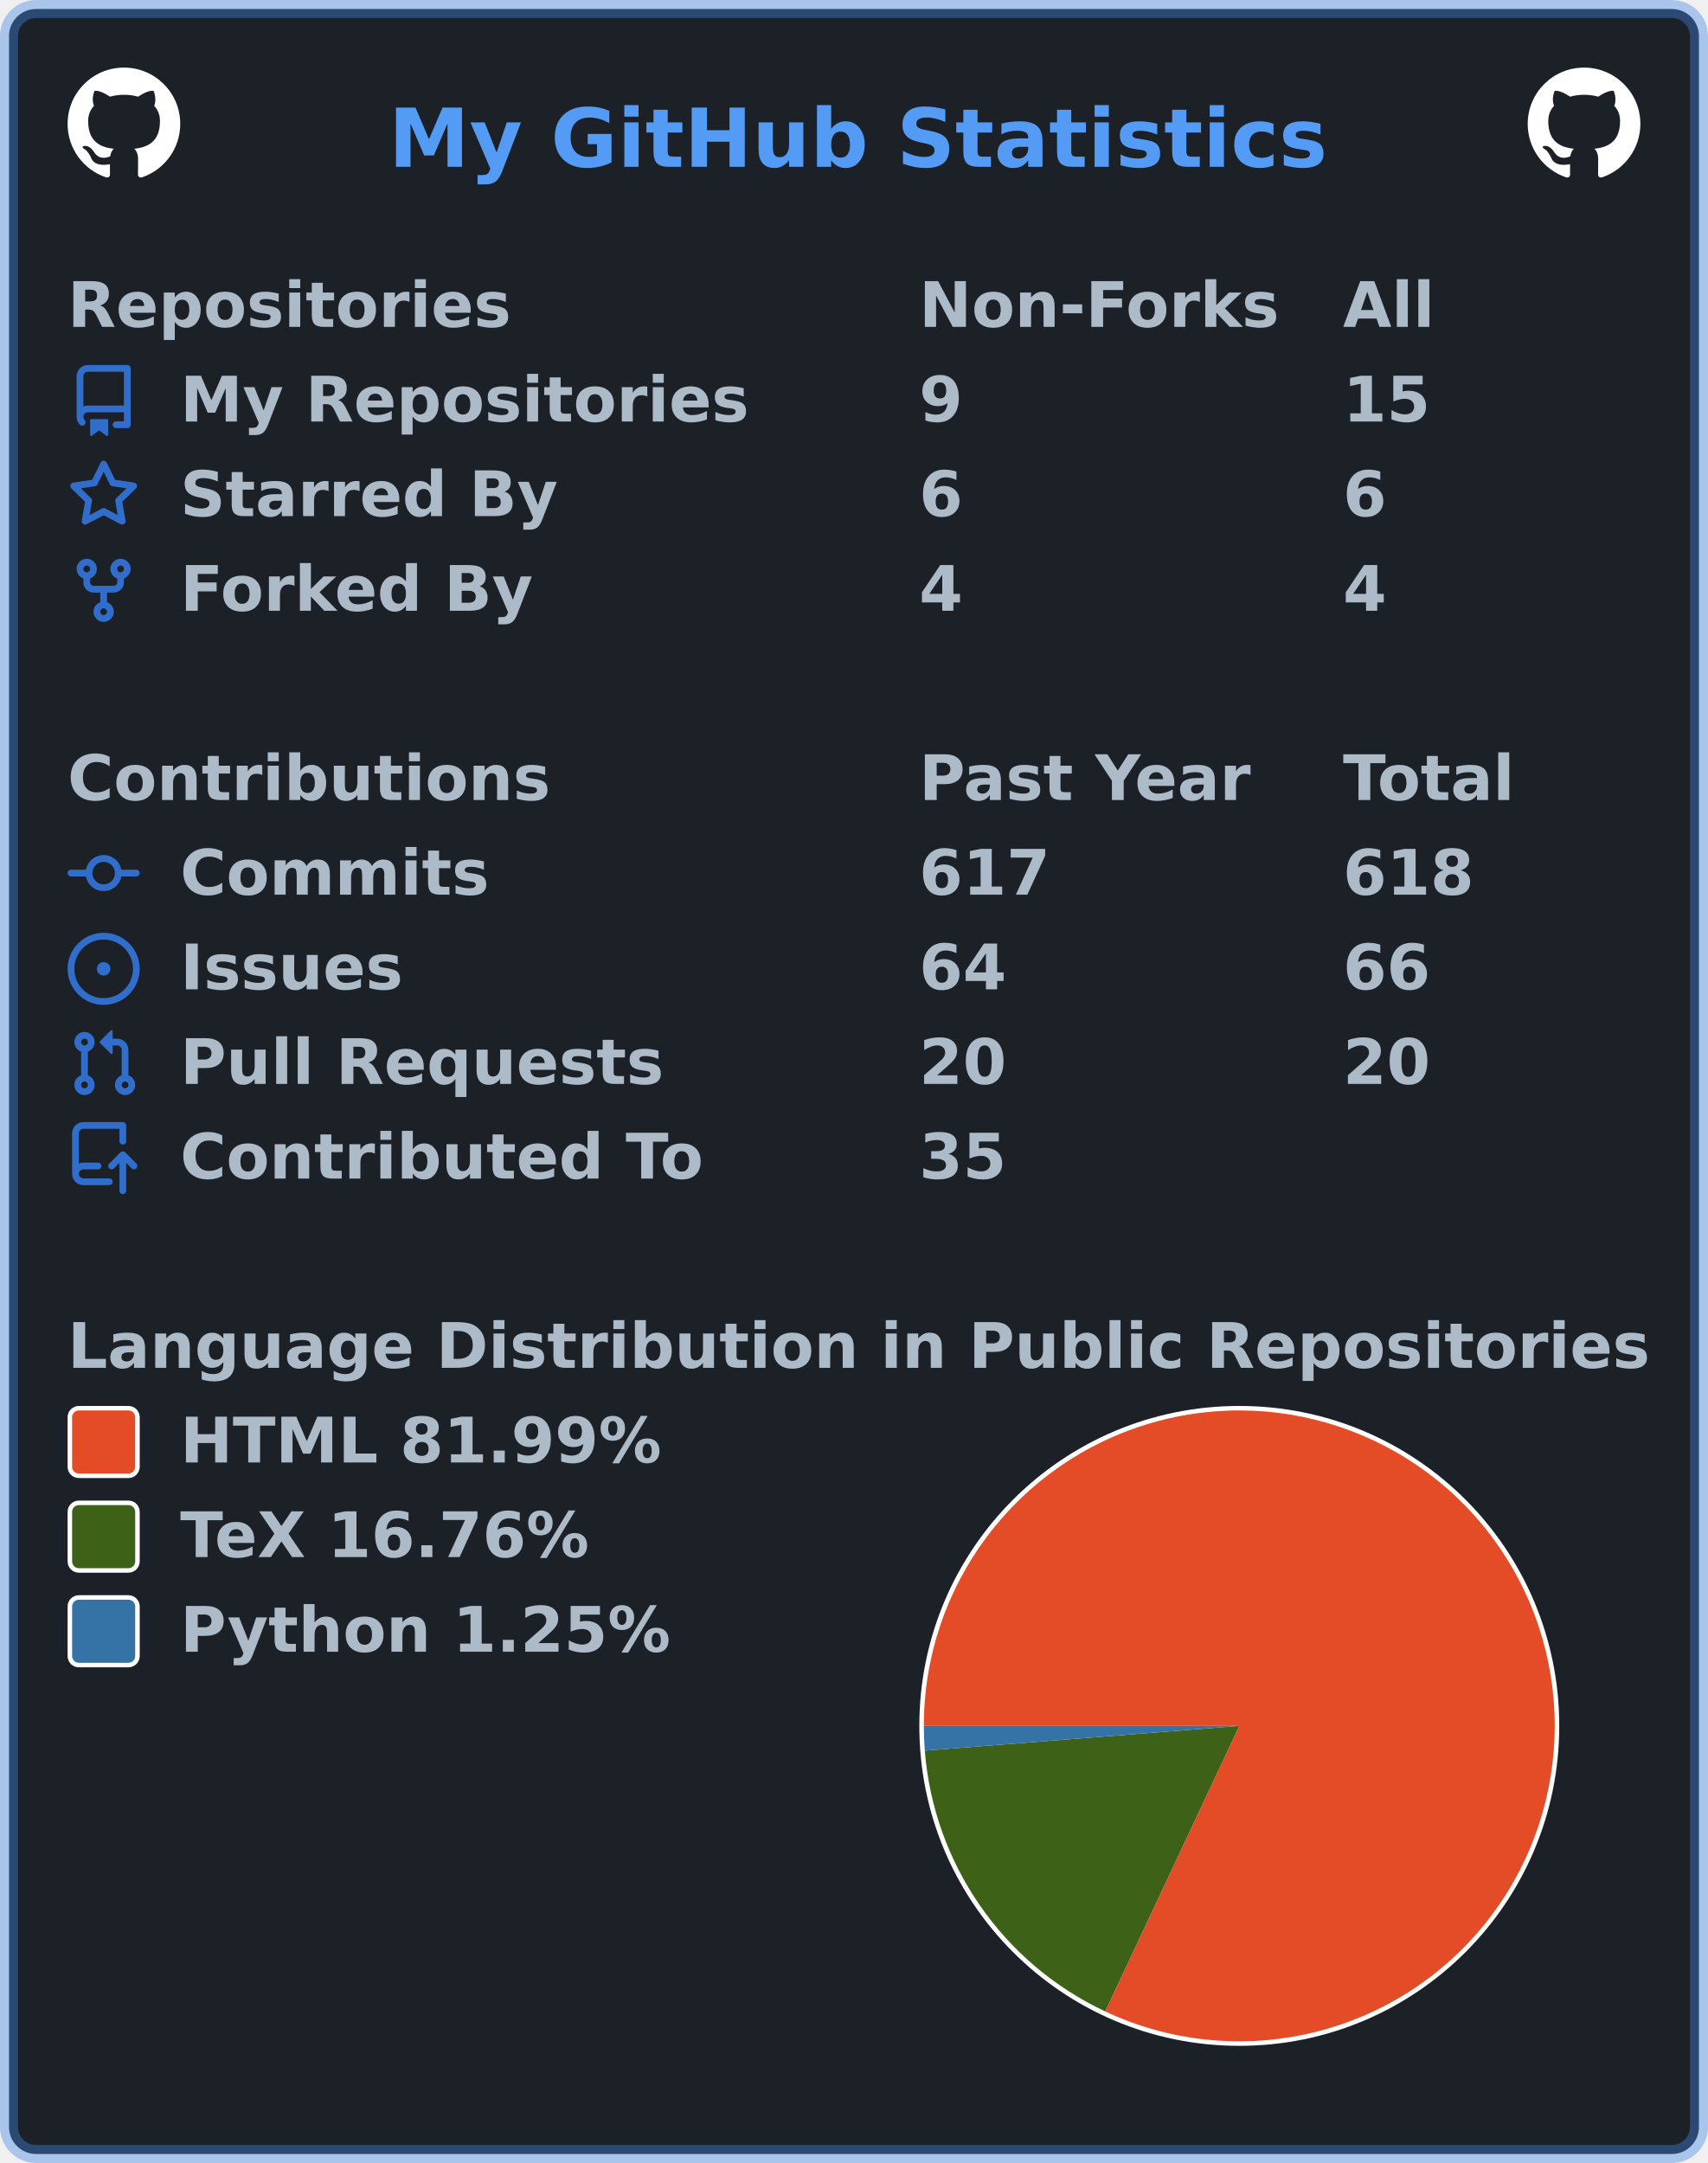
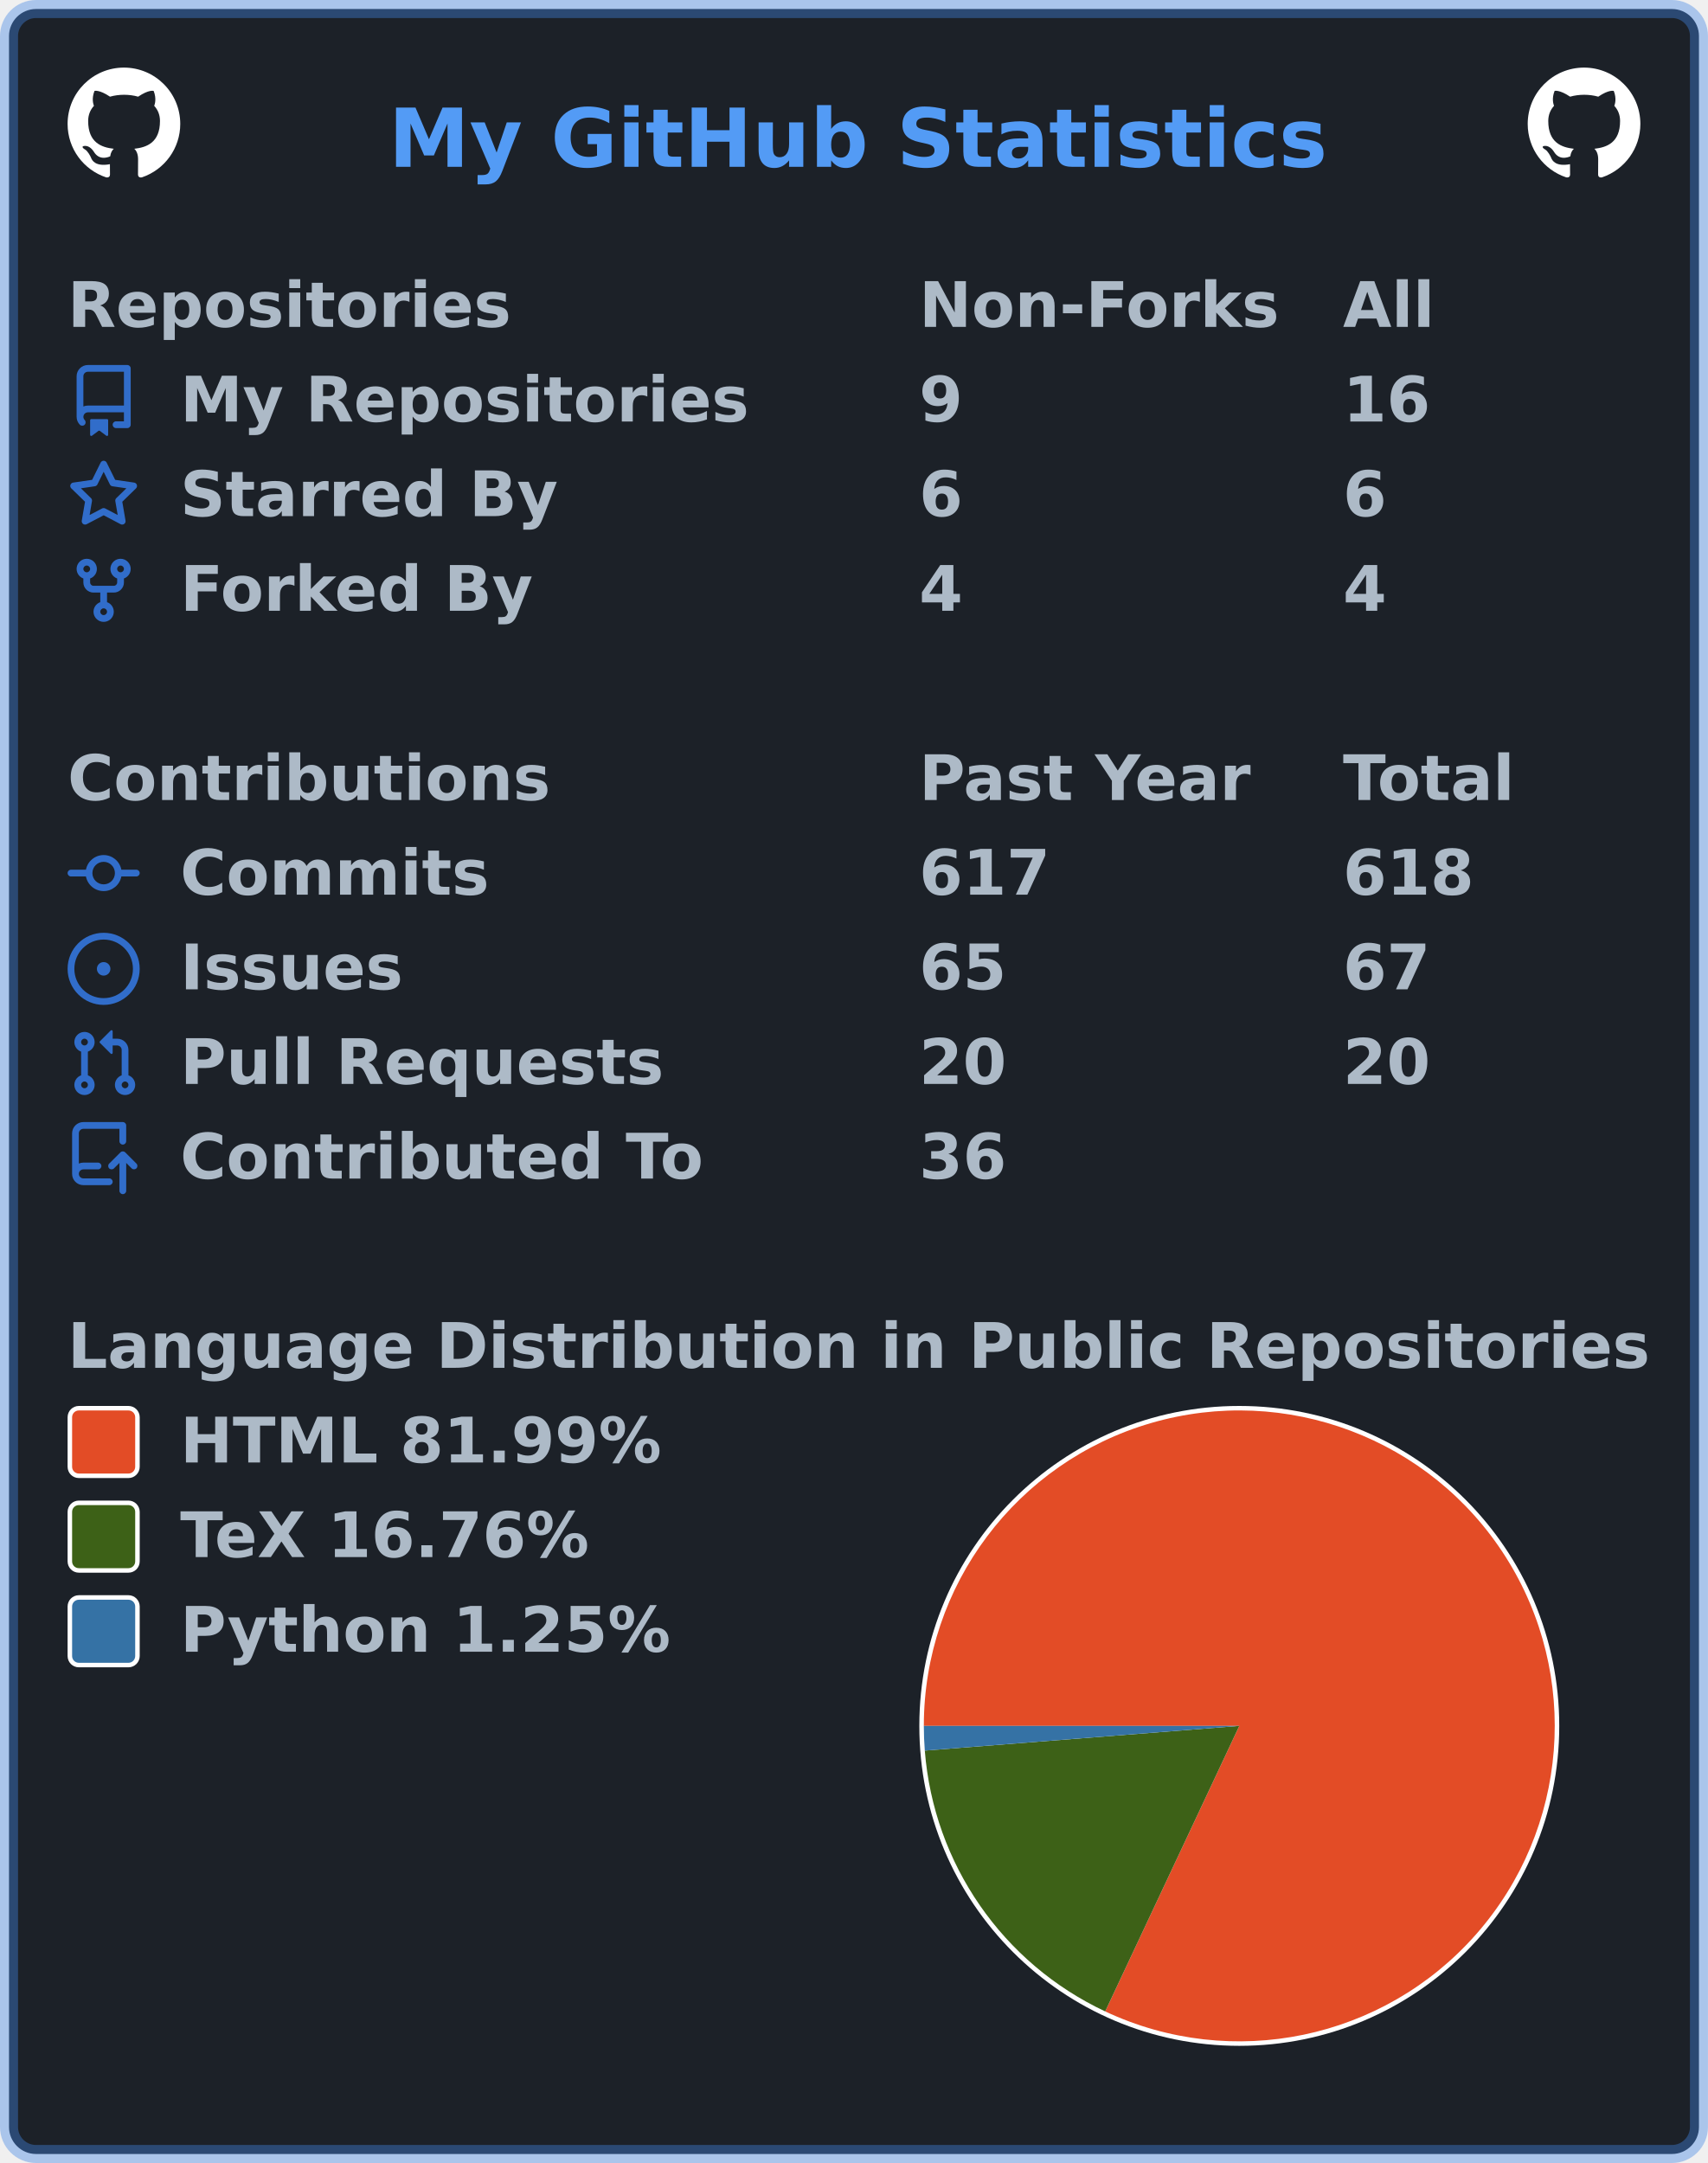
<svg xmlns="http://www.w3.org/2000/svg" width="379" height="480" viewBox="0 0 379 480" lang="en" xml:lang="en">
  <rect x="2" y="2" stroke-width="4" rx="6" width="375" height="476" stroke="rgba(65,132,228,0.4)" fill="#1c2128" />
  <g font-weight="600" font-size="110pt" font-family="Verdana,Geneva,DejaVu Sans,sans-serif" text-rendering="geometricPrecision">
    <text x="701" y="301" lengthAdjust="spacingAndGlyphs" textLength="1671" transform="scale(0.123)" fill="#539bf5">My GitHub Statistics</text>
    <svg x="15" y="15" width="25" height="25" viewBox="0 0 16 16">
      <path fill="#ffffff" fill-rule="evenodd" d="M8 0C3.58 0 0 3.58 0 8c0 3.54 2.29 6.53 5.47 7.59.4.07.55-.17.55-.38 0-.19-.01-.82-.01-1.49-2.01.37-2.53-.49-2.69-.94-.09-.23-.48-.94-.82-1.13-.28-.15-.68-.52-.01-.53.63-.01 1.08.58 1.23.82.72 1.21 1.87.87 2.33.66.07-.52.28-.87.51-1.07-1.78-.2-3.64-.89-3.64-3.95 0-.87.31-1.59.82-2.15-.08-.2-.36-1.02.08-2.12 0 0 .67-.21 2.2.82.64-.18 1.32-.27 2-.27.68 0 1.36.09 2 .27 1.53-1.04 2.2-.82 2.2-.82.44 1.1.16 1.92.08 2.12.51.56.82 1.27.82 2.15 0 3.07-1.87 3.75-3.65 3.95.29.25.54.73.54 1.48 0 1.07-.01 1.93-.01 2.2 0 .21.15.46.55.38A8.013 8.013 0 0016 8c0-4.42-3.58-8-8-8z" />
    </svg>
    <svg x="339" y="15" width="25" height="25" viewBox="0 0 16 16">
      <path fill="#ffffff" fill-rule="evenodd" d="M8 0C3.58 0 0 3.58 0 8c0 3.54 2.29 6.53 5.47 7.59.4.07.55-.17.55-.38 0-.19-.01-.82-.01-1.49-2.01.37-2.53-.49-2.69-.94-.09-.23-.48-.94-.82-1.13-.28-.15-.68-.52-.01-.53.63-.01 1.08.58 1.23.82.72 1.21 1.87.87 2.33.66.07-.52.28-.87.51-1.07-1.78-.2-3.64-.89-3.64-3.95 0-.87.31-1.59.82-2.15-.08-.2-.36-1.02.08-2.12 0 0 .67-.21 2.2.82.64-.18 1.32-.27 2-.27.68 0 1.36.09 2 .27 1.53-1.04 2.2-.82 2.2-.82.44 1.1.16 1.92.08 2.12.51.56.82 1.27.82 2.15 0 3.07-1.87 3.75-3.65 3.95.29.25.54.73.54 1.48 0 1.07-.01 1.93-.01 2.2 0 .21.15.46.55.38A8.013 8.013 0 0016 8c0-4.42-3.58-8-8-8z" />
    </svg>
    <g transform="translate(0, 60)" fill="#adbac7">
      <g transform="translate(15, 0)">
        <g transform="scale(0.095)">
          <text x="0" y="132" textLength="1020" lengthAdjust="spacingAndGlyphs">Repositories</text>
          <text x="1989" y="132" textLength="832" lengthAdjust="spacingAndGlyphs">Non-Forks</text>
          <text x="2979" y="132" textLength="206" lengthAdjust="spacingAndGlyphs">All</text>
        </g>
      </g>
      <g transform="translate(15, 21)">
        <path fill="#316dca" fill-rule="evenodd" d="M2 2.5A2.5 2.5 0 014.5 0h8.75a.75.75 0 01.75.75v12.5a.75.75 0 01-.75.75h-2.5a.75.75 0 110-1.5h1.75v-2h-8a1 1 0 00-.714 1.7.75.75 0 01-1.072 1.05A2.495 2.495 0 012 11.5v-9zm10.5-1V9h-8c-.356 0-.694.074-1 .208V2.5a1 1 0 011-1h8zM5 12.25v3.25a.25.25 0 00.4.2l1.45-1.087a.25.25 0 01.3 0L8.6 15.7a.25.25 0 00.4-.2v-3.25a.25.25 0 00-.25-.25h-3.5a.25.25 0 00-.25.25z" />
        <g transform="scale(0.095)">
          <text lengthAdjust="spacingAndGlyphs" textLength="1312" x="263" y="132">My Repositories</text>
          <text lengthAdjust="spacingAndGlyphs" textLength="105" x="1989" y="132">9</text>
-           <text lengthAdjust="spacingAndGlyphs" textLength="210" x="2979" y="132">15</text>
+           <text lengthAdjust="spacingAndGlyphs" textLength="210" x="2979" y="132">16</text>
        </g>
      </g>
      <g transform="translate(15, 42)">
        <path fill="#316dca" fill-rule="evenodd" d="M8 .25a.75.75 0 01.673.418l1.882 3.815 4.21.612a.75.75 0 01.416 1.279l-3.046 2.97.719 4.192a.75.75 0 01-1.088.791L8 12.347l-3.766 1.98a.75.75 0 01-1.088-.79l.72-4.194L.818 6.374a.75.75 0 01.416-1.28l4.21-.611L7.327.668A.75.75 0 018 .25zm0 2.445L6.615 5.5a.75.75 0 01-.564.41l-3.097.45 2.24 2.184a.75.75 0 01.216.664l-.528 3.084 2.769-1.456a.75.75 0 01.698 0l2.77 1.456-.53-3.084a.75.75 0 01.216-.664l2.24-2.183-3.096-.45a.75.75 0 01-.564-.41L8 2.694v.001z" />
        <g transform="scale(0.095)">
          <text lengthAdjust="spacingAndGlyphs" textLength="874" x="263" y="132">Starred By</text>
          <text lengthAdjust="spacingAndGlyphs" textLength="105" x="1989" y="132">6</text>
          <text lengthAdjust="spacingAndGlyphs" textLength="105" x="2979" y="132">6</text>
        </g>
      </g>
      <g transform="translate(15, 63)">
        <path fill="#316dca" fill-rule="evenodd" d="M5 3.25a.75.75 0 11-1.5 0 .75.75 0 011.5 0zm0 2.122a2.25 2.25 0 10-1.5 0v.878A2.25 2.25 0 005.75 8.5h1.5v2.128a2.251 2.251 0 101.5 0V8.5h1.5a2.25 2.25 0 002.25-2.25v-.878a2.25 2.25 0 10-1.5 0v.878a.75.75 0 01-.75.75h-4.5A.75.75 0 015 6.25v-.878zm3.75 7.378a.75.75 0 11-1.5 0 .75.75 0 011.5 0zm3-8.75a.75.75 0 100-1.5.75.75 0 000 1.5z" />
        <g transform="scale(0.095)">
          <text lengthAdjust="spacingAndGlyphs" textLength="828" x="263" y="132">Forked By</text>
          <text lengthAdjust="spacingAndGlyphs" textLength="105" x="1989" y="132">4</text>
          <text lengthAdjust="spacingAndGlyphs" textLength="105" x="2979" y="132">4</text>
        </g>
      </g>
    </g>
    <g transform="translate(0, 165)" fill="#adbac7">
      <g transform="translate(15, 0)">
        <g transform="scale(0.095)">
          <text x="0" y="132" textLength="1112" lengthAdjust="spacingAndGlyphs">Contributions</text>
          <text x="1989" y="132" textLength="774" lengthAdjust="spacingAndGlyphs">Past Year</text>
          <text x="2979" y="132" textLength="414" lengthAdjust="spacingAndGlyphs">Total</text>
        </g>
      </g>
      <g transform="translate(15, 21)">
        <path fill="#316dca" fill-rule="evenodd" d="M10.5 7.75a2.5 2.5 0 11-5 0 2.5 2.5 0 015 0zm1.43.75a4.002 4.002 0 01-7.86 0H.75a.75.75 0 110-1.5h3.32a4.001 4.001 0 017.86 0h3.32a.75.75 0 110 1.5h-3.32z" />
        <g transform="scale(0.095)">
          <text lengthAdjust="spacingAndGlyphs" textLength="734" x="263" y="132">Commits</text>
          <text lengthAdjust="spacingAndGlyphs" textLength="315" x="1989" y="132">617</text>
          <text lengthAdjust="spacingAndGlyphs" textLength="315" x="2979" y="132">618</text>
        </g>
      </g>
      <g transform="translate(15, 42)">
        <path fill="#316dca" d="M8 9.5a1.5 1.5 0 100-3 1.5 1.5 0 000 3z" />
        <path fill="#316dca" fill-rule="evenodd" d="M8 0a8 8 0 100 16A8 8 0 008 0zM1.5 8a6.5 6.5 0 1113 0 6.5 6.5 0 01-13 0z" />
        <g transform="scale(0.095)">
          <text lengthAdjust="spacingAndGlyphs" textLength="512" x="263" y="132">Issues</text>
-           <text lengthAdjust="spacingAndGlyphs" textLength="210" x="1989" y="132">64</text>
-           <text lengthAdjust="spacingAndGlyphs" textLength="210" x="2979" y="132">66</text>
+           <text lengthAdjust="spacingAndGlyphs" textLength="210" x="1989" y="132">65</text>
+           <text lengthAdjust="spacingAndGlyphs" textLength="210" x="2979" y="132">67</text>
        </g>
      </g>
      <g transform="translate(15, 63)">
        <path fill="#316dca" fill-rule="evenodd" d="M7.177 3.073L9.573.677A.25.25 0 0110 .854v4.792a.25.25 0 01-.427.177L7.177 3.427a.25.25 0 010-.354zM3.75 2.5a.75.75 0 100 1.5.75.75 0 000-1.5zm-2.25.75a2.25 2.25 0 113 2.122v5.256a2.251 2.251 0 11-1.5 0V5.372A2.25 2.25 0 011.5 3.25zM11 2.5h-1V4h1a1 1 0 011 1v5.628a2.251 2.251 0 101.5 0V5A2.5 2.5 0 0011 2.5zm1 10.25a.75.75 0 111.5 0 .75.75 0 01-1.5 0zM3.75 12a.75.75 0 100 1.5.75.75 0 000-1.5z" />
        <g transform="scale(0.095)">
          <text lengthAdjust="spacingAndGlyphs" textLength="1113" x="263" y="132">Pull Requests</text>
          <text lengthAdjust="spacingAndGlyphs" textLength="210" x="1989" y="132">20</text>
          <text lengthAdjust="spacingAndGlyphs" textLength="210" x="2979" y="132">20</text>
        </g>
      </g>
      <g transform="translate(15, 84)">
        <path fill="#316dca" fill-rule="evenodd" d="M1 2.5A2.5 2.5 0 013.5 0h8.75a.75.75 0 01.75.75v3.5a.75.75 0 01-1.5 0V1.5h-8a1 1 0 00-1 1v6.708A2.492 2.492 0 013.5 9h3.25a.75.75 0 010 1.5H3.5a1 1 0 100 2h5.75a.75.75 0 010 1.5H3.5A2.5 2.5 0 011 11.5v-9zm13.23 7.79a.75.75 0 001.06-1.06l-2.505-2.505a.75.75 0 00-1.06 0L9.22 9.229a.75.75 0 001.06 1.061l1.225-1.224v6.184a.75.75 0 001.5 0V9.066l1.224 1.224z" />
        <g transform="scale(0.095)">
          <text lengthAdjust="spacingAndGlyphs" textLength="1234" x="263" y="132">Contributed To</text>
-           <text lengthAdjust="spacingAndGlyphs" textLength="210" x="1989" y="132">35</text>
+           <text lengthAdjust="spacingAndGlyphs" textLength="210" x="1989" y="132">36</text>
        </g>
      </g>
    </g>
    <g transform="translate(0, 291)" fill="#adbac7">
      <g transform="translate(15, 0)">
        <g transform="scale(0.095)">
          <text x="0" y="132" textLength="3652" lengthAdjust="spacingAndGlyphs">Language Distribution in Public Repositories</text>
        </g>
      </g>
      <g transform="translate(204, 21)">
        <circle cx="71" cy="71" r="71" fill="#ffffff" />
      </g>
      <g transform="translate(205, 22)">
        <g>
          <path fill-rule="evenodd" fill="#e34c26" d="M 0.0,70 A 70 70 0 1 1 40.243 133.36 L 70,70 Z" />
          <path fill-rule="evenodd" fill="#3D6117" d="M 40.243,133.36 A 70 70 0 0 1 0.215 75.484 L 70,70 Z" />
          <path fill-rule="evenodd" fill="#3572A5" d="M 0.215,75.484 A 70 70 0 0 1 0.0 70 L 70,70 Z" />
          <animateTransform attributeName="transform" attributeType="XML" type="rotate" from="0 70 70" to="360 70 70" dur="10s" repeatCount="indefinite" />
        </g>
      </g>
      <g transform="translate(15, 21)">
        <rect x="0.5" y="0.5" rx="2" width="15" height="15" fill="#e34c26" stroke-width="1" stroke="#ffffff" />
        <text transform="scale(0.095)" x="263" y="132" textLength="1142" lengthAdjust="spacingAndGlyphs">HTML 81.99%</text>
      </g>
      <g transform="translate(15, 42)">
        <rect x="0.5" y="0.5" rx="2" width="15" height="15" fill="#3D6117" stroke-width="1" stroke="#ffffff" />
        <text transform="scale(0.095)" x="263" y="132" textLength="999" lengthAdjust="spacingAndGlyphs">TeX 16.76%</text>
      </g>
      <g transform="translate(15, 63)">
        <rect x="0.5" y="0.5" rx="2" width="15" height="15" fill="#3572A5" stroke-width="1" stroke="#ffffff" />
        <text transform="scale(0.095)" x="263" y="132" textLength="1149" lengthAdjust="spacingAndGlyphs">Python 1.25%</text>
      </g>
    </g>
  </g>
</svg>
